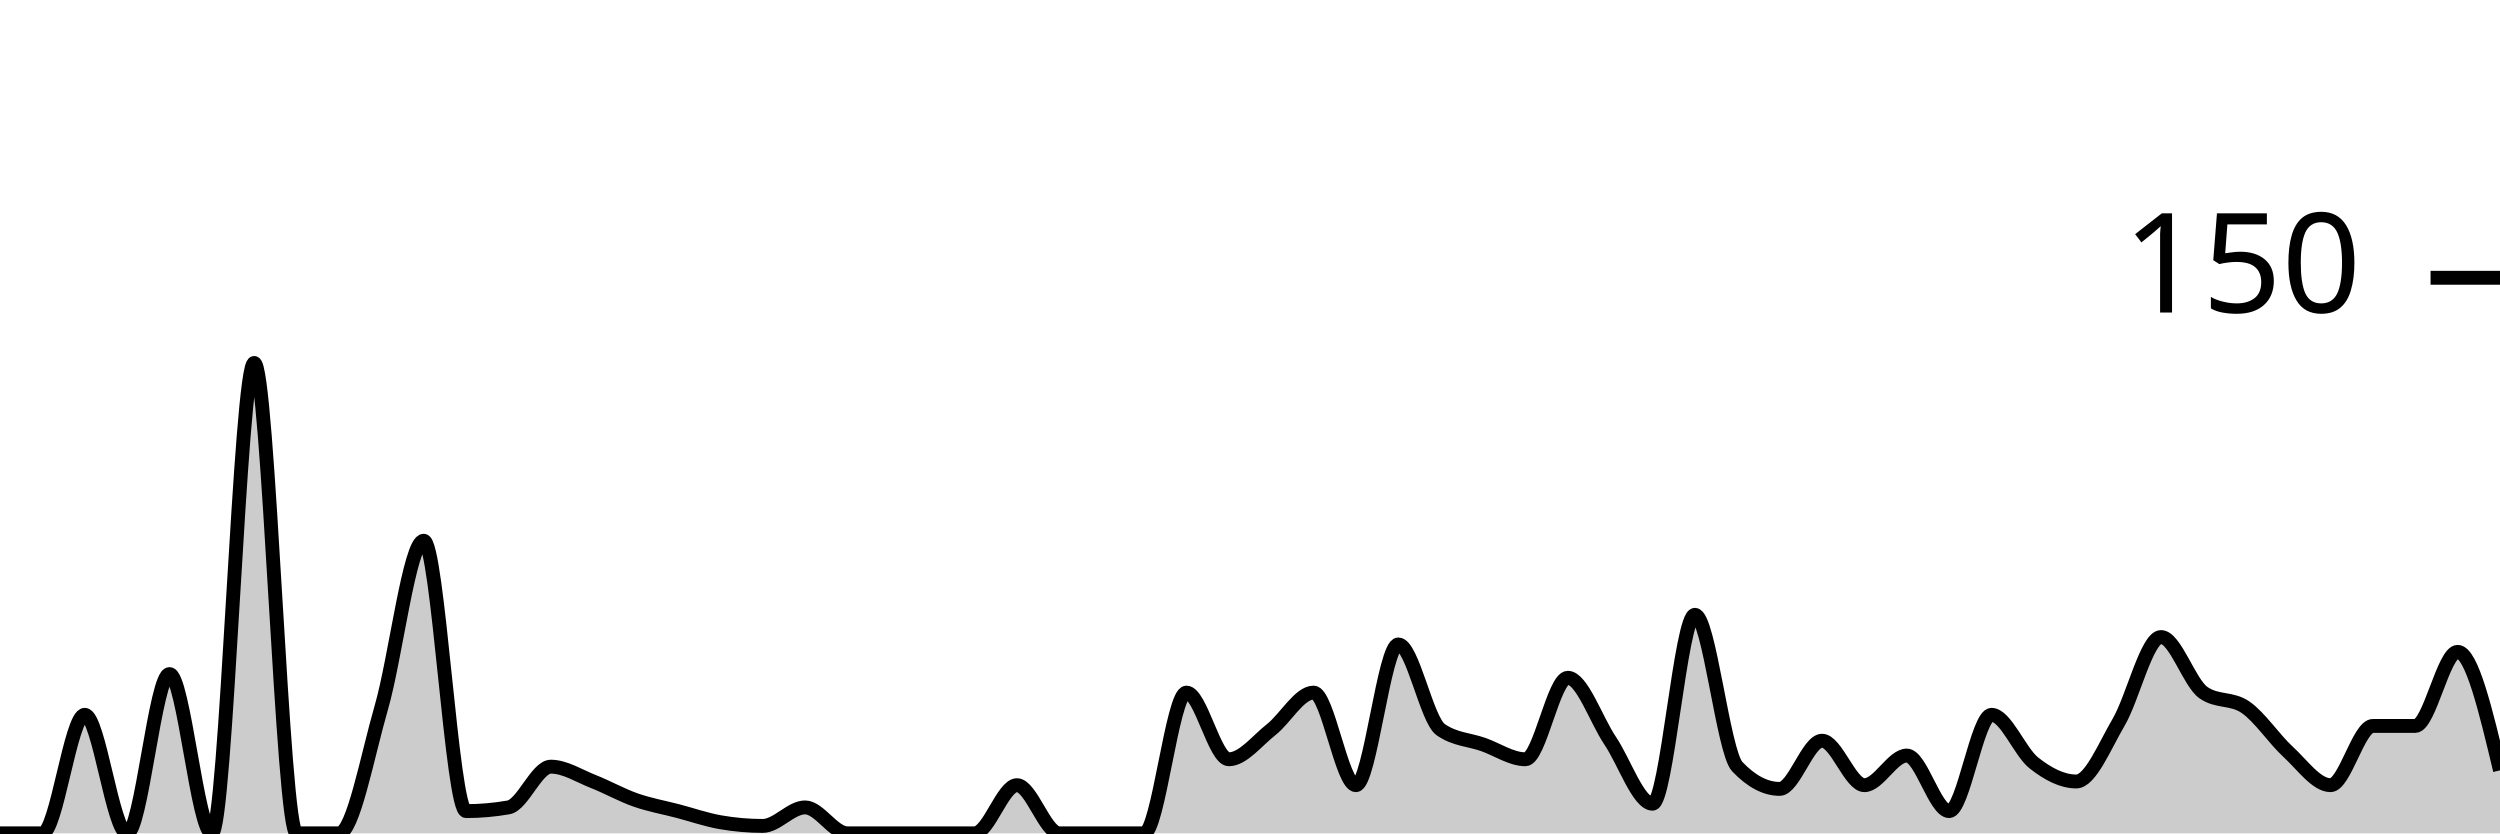
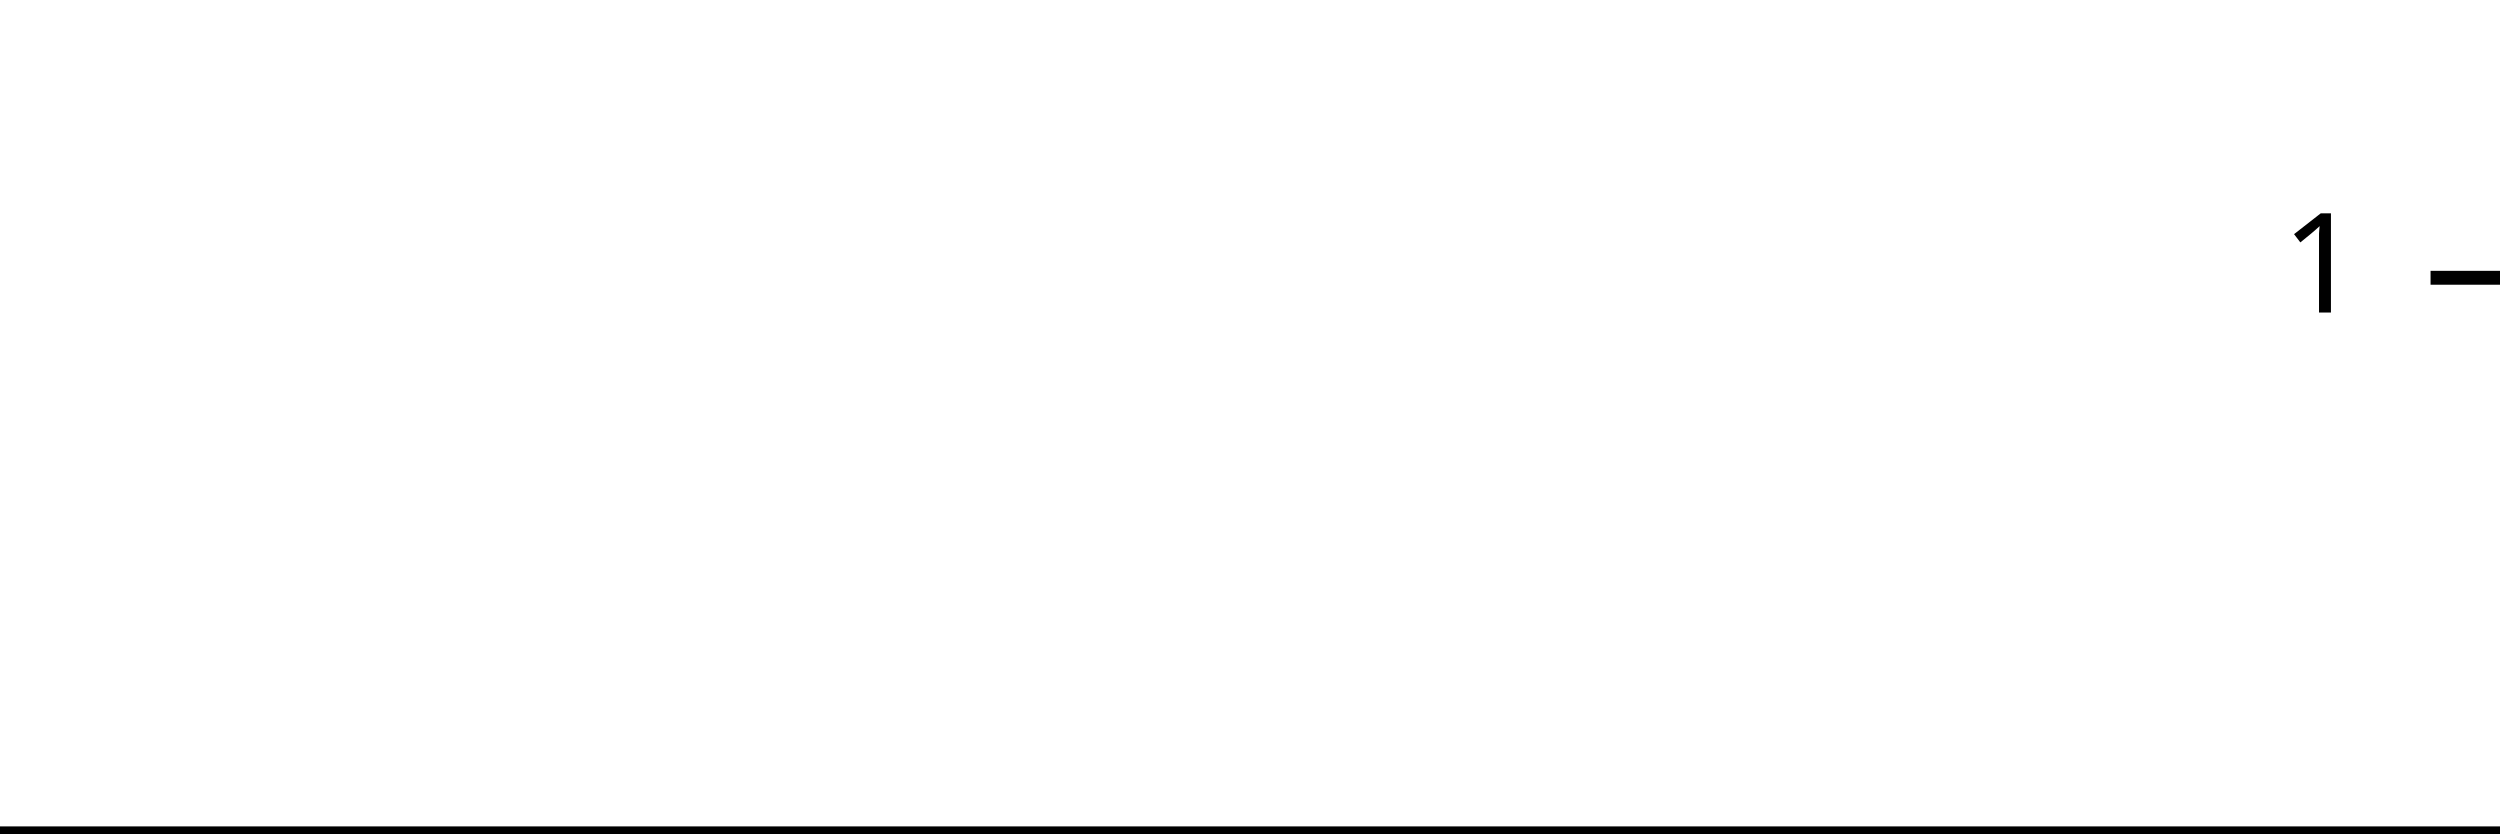
<svg xmlns="http://www.w3.org/2000/svg" viewBox="0 0 180 60">
  <g transform="translate(0,20)">
-     <path class="area" fill="rgba(0, 0, 0, 0.2)" d="M0,40C1.017,40,2.034,40,3.051,40C4.068,40,5.085,31.467,6.102,31.467C7.119,31.467,8.136,40,9.153,40C10.169,40,11.186,28.533,12.203,28.533C13.22,28.533,14.237,40,15.254,40C16.271,40,17.288,6.133,18.305,6.133C19.322,6.133,20.339,40,21.356,40C22.373,40,23.39,40,24.407,40C25.424,40,26.441,34.444,27.458,30.933C28.475,27.422,29.492,18.933,30.508,18.933C31.525,18.933,32.542,38.4,33.559,38.4C34.576,38.4,35.593,38.311,36.61,38.133C37.627,37.956,38.644,35.2,39.661,35.2C40.678,35.2,41.695,35.867,42.712,36.267C43.729,36.667,44.746,37.244,45.763,37.6C46.78,37.956,47.797,38.133,48.814,38.4C49.831,38.667,50.847,39.022,51.864,39.2C52.881,39.378,53.898,39.467,54.915,39.467C55.932,39.467,56.949,38.133,57.966,38.133C58.983,38.133,60,40,61.017,40C62.034,40,63.051,40,64.068,40C65.085,40,66.102,40,67.119,40C68.136,40,69.153,40,70.169,40C71.186,40,72.203,36.533,73.22,36.533C74.237,36.533,75.254,40,76.271,40C77.288,40,78.305,40,79.322,40C80.339,40,81.356,40,82.373,40C83.39,40,84.407,29.867,85.424,29.867C86.441,29.867,87.458,34.667,88.475,34.667C89.492,34.667,90.508,33.333,91.525,32.533C92.542,31.733,93.559,29.867,94.576,29.867C95.593,29.867,96.61,36.533,97.627,36.533C98.644,36.533,99.661,26.4,100.678,26.4C101.695,26.4,102.712,31.822,103.729,32.533C104.746,33.244,105.763,33.244,106.78,33.6C107.797,33.956,108.814,34.667,109.831,34.667C110.847,34.667,111.864,28.8,112.881,28.8C113.898,28.8,114.915,31.822,115.932,33.333C116.949,34.844,117.966,37.867,118.983,37.867C120,37.867,121.017,24.267,122.034,24.267C123.051,24.267,124.068,34.133,125.085,35.2C126.102,36.267,127.119,36.8,128.136,36.8C129.153,36.8,130.169,33.333,131.186,33.333C132.203,33.333,133.22,36.533,134.237,36.533C135.254,36.533,136.271,34.4,137.288,34.4C138.305,34.4,139.322,38.4,140.339,38.4C141.356,38.4,142.373,31.467,143.39,31.467C144.407,31.467,145.424,34.133,146.441,34.933C147.458,35.733,148.475,36.267,149.492,36.267C150.508,36.267,151.525,33.733,152.542,32C153.559,30.267,154.576,25.867,155.593,25.867C156.61,25.867,157.627,29.156,158.644,29.867C159.661,30.578,160.678,30.222,161.695,30.933C162.712,31.644,163.729,33.2,164.746,34.133C165.763,35.067,166.78,36.533,167.797,36.533C168.814,36.533,169.831,32.267,170.847,32.267C171.864,32.267,172.881,32.267,173.898,32.267C174.915,32.267,175.932,26.933,176.949,26.933C177.966,26.933,178.983,31.2,180,35.467L180,40C178.983,40,177.966,40,176.949,40C175.932,40,174.915,40,173.898,40C172.881,40,171.864,40,170.847,40C169.831,40,168.814,40,167.797,40C166.78,40,165.763,40,164.746,40C163.729,40,162.712,40,161.695,40C160.678,40,159.661,40,158.644,40C157.627,40,156.61,40,155.593,40C154.576,40,153.559,40,152.542,40C151.525,40,150.508,40,149.492,40C148.475,40,147.458,40,146.441,40C145.424,40,144.407,40,143.39,40C142.373,40,141.356,40,140.339,40C139.322,40,138.305,40,137.288,40C136.271,40,135.254,40,134.237,40C133.22,40,132.203,40,131.186,40C130.169,40,129.153,40,128.136,40C127.119,40,126.102,40,125.085,40C124.068,40,123.051,40,122.034,40C121.017,40,120,40,118.983,40C117.966,40,116.949,40,115.932,40C114.915,40,113.898,40,112.881,40C111.864,40,110.847,40,109.831,40C108.814,40,107.797,40,106.78,40C105.763,40,104.746,40,103.729,40C102.712,40,101.695,40,100.678,40C99.661,40,98.644,40,97.627,40C96.61,40,95.593,40,94.576,40C93.559,40,92.542,40,91.525,40C90.508,40,89.492,40,88.475,40C87.458,40,86.441,40,85.424,40C84.407,40,83.39,40,82.373,40C81.356,40,80.339,40,79.322,40C78.305,40,77.288,40,76.271,40C75.254,40,74.237,40,73.22,40C72.203,40,71.186,40,70.169,40C69.153,40,68.136,40,67.119,40C66.102,40,65.085,40,64.068,40C63.051,40,62.034,40,61.017,40C60,40,58.983,40,57.966,40C56.949,40,55.932,40,54.915,40C53.898,40,52.881,40,51.864,40C50.847,40,49.831,40,48.814,40C47.797,40,46.78,40,45.763,40C44.746,40,43.729,40,42.712,40C41.695,40,40.678,40,39.661,40C38.644,40,37.627,40,36.61,40C35.593,40,34.576,40,33.559,40C32.542,40,31.525,40,30.508,40C29.492,40,28.475,40,27.458,40C26.441,40,25.424,40,24.407,40C23.39,40,22.373,40,21.356,40C20.339,40,19.322,40,18.305,40C17.288,40,16.271,40,15.254,40C14.237,40,13.22,40,12.203,40C11.186,40,10.169,40,9.153,40C8.136,40,7.119,40,6.102,40C5.085,40,4.068,40,3.051,40C2.034,40,1.017,40,0,40Z" />
-     <path class="line" stroke="black" fill="none" d="M0,40C1.017,40,2.034,40,3.051,40C4.068,40,5.085,31.467,6.102,31.467C7.119,31.467,8.136,40,9.153,40C10.169,40,11.186,28.533,12.203,28.533C13.22,28.533,14.237,40,15.254,40C16.271,40,17.288,6.133,18.305,6.133C19.322,6.133,20.339,40,21.356,40C22.373,40,23.39,40,24.407,40C25.424,40,26.441,34.444,27.458,30.933C28.475,27.422,29.492,18.933,30.508,18.933C31.525,18.933,32.542,38.4,33.559,38.4C34.576,38.4,35.593,38.311,36.61,38.133C37.627,37.956,38.644,35.2,39.661,35.2C40.678,35.2,41.695,35.867,42.712,36.267C43.729,36.667,44.746,37.244,45.763,37.6C46.78,37.956,47.797,38.133,48.814,38.4C49.831,38.667,50.847,39.022,51.864,39.2C52.881,39.378,53.898,39.467,54.915,39.467C55.932,39.467,56.949,38.133,57.966,38.133C58.983,38.133,60,40,61.017,40C62.034,40,63.051,40,64.068,40C65.085,40,66.102,40,67.119,40C68.136,40,69.153,40,70.169,40C71.186,40,72.203,36.533,73.22,36.533C74.237,36.533,75.254,40,76.271,40C77.288,40,78.305,40,79.322,40C80.339,40,81.356,40,82.373,40C83.39,40,84.407,29.867,85.424,29.867C86.441,29.867,87.458,34.667,88.475,34.667C89.492,34.667,90.508,33.333,91.525,32.533C92.542,31.733,93.559,29.867,94.576,29.867C95.593,29.867,96.61,36.533,97.627,36.533C98.644,36.533,99.661,26.4,100.678,26.4C101.695,26.4,102.712,31.822,103.729,32.533C104.746,33.244,105.763,33.244,106.78,33.6C107.797,33.956,108.814,34.667,109.831,34.667C110.847,34.667,111.864,28.8,112.881,28.8C113.898,28.8,114.915,31.822,115.932,33.333C116.949,34.844,117.966,37.867,118.983,37.867C120,37.867,121.017,24.267,122.034,24.267C123.051,24.267,124.068,34.133,125.085,35.2C126.102,36.267,127.119,36.8,128.136,36.8C129.153,36.8,130.169,33.333,131.186,33.333C132.203,33.333,133.22,36.533,134.237,36.533C135.254,36.533,136.271,34.4,137.288,34.4C138.305,34.4,139.322,38.4,140.339,38.4C141.356,38.4,142.373,31.467,143.39,31.467C144.407,31.467,145.424,34.133,146.441,34.933C147.458,35.733,148.475,36.267,149.492,36.267C150.508,36.267,151.525,33.733,152.542,32C153.559,30.267,154.576,25.867,155.593,25.867C156.61,25.867,157.627,29.156,158.644,29.867C159.661,30.578,160.678,30.222,161.695,30.933C162.712,31.644,163.729,33.2,164.746,34.133C165.763,35.067,166.78,36.533,167.797,36.533C168.814,36.533,169.831,32.267,170.847,32.267C171.864,32.267,172.881,32.267,173.898,32.267C174.915,32.267,175.932,26.933,176.949,26.933C177.966,26.933,178.983,31.2,180,35.467" />
+     <path class="area" fill="rgba(0, 0, 0, 0.2)" d="M0,40C1.034,40,2.069,40,3.103,40C4.138,40,5.172,40,6.207,40C7.241,40,8.276,40,9.31,40C10.345,40,11.379,40,12.414,40C13.448,40,14.483,40,15.517,40C16.552,40,17.586,40,18.621,40C19.655,40,20.69,40,21.724,40C22.759,40,23.793,40,24.828,40C25.862,40,26.897,40,27.931,40C28.966,40,30,40,31.034,40C32.069,40,33.103,40,34.138,40C35.172,40,36.207,40,37.241,40C38.276,40,39.31,40,40.345,40C41.379,40,42.414,40,43.448,40C44.483,40,45.517,40,46.552,40C47.586,40,48.621,40,49.655,40C50.69,40,51.724,40,52.759,40C53.793,40,54.828,40,55.862,40C56.897,40,57.931,40,58.966,40C60,40,61.034,40,62.069,40C63.103,40,64.138,40,65.172,40C66.207,40,67.241,40,68.276,40C69.31,40,70.345,40,71.379,40C72.414,40,73.448,40,74.483,40C75.517,40,76.552,40,77.586,40C78.621,40,79.655,40,80.69,40C81.724,40,82.759,40,83.793,40C84.828,40,85.862,40,86.897,40C87.931,40,88.966,40,90,40C91.034,40,92.069,40,93.103,40C94.138,40,95.172,40,96.207,40C97.241,40,98.276,40,99.31,40C100.345,40,101.379,40,102.414,40C103.448,40,104.483,40,105.517,40C106.552,40,107.586,40,108.621,40C109.655,40,110.69,40,111.724,40C112.759,40,113.793,40,114.828,40C115.862,40,116.897,40,117.931,40C118.966,40,120,40,121.034,40C122.069,40,123.103,40,124.138,40C125.172,40,126.207,40,127.241,40C128.276,40,129.31,40,130.345,40C131.379,40,132.414,40,133.448,40C134.483,40,135.517,40,136.552,40C137.586,40,138.621,40,139.655,40C140.69,40,141.724,40,142.759,40C143.793,40,144.828,40,145.862,40C146.897,40,147.931,40,148.966,40C150,40,151.034,40,152.069,40C153.103,40,154.138,40,155.172,40C156.207,40,157.241,40,158.276,40C159.31,40,160.345,40,161.379,40C162.414,40,163.448,40,164.483,40C165.517,40,166.552,40,167.586,40C168.621,40,169.655,40,170.69,40C171.724,40,172.759,40,173.793,40C174.828,40,175.862,40,176.897,40C177.931,40,178.966,40,180,40L180,40C178.966,40,177.931,40,176.897,40C175.862,40,174.828,40,173.793,40C172.759,40,171.724,40,170.69,40C169.655,40,168.621,40,167.586,40C166.552,40,165.517,40,164.483,40C163.448,40,162.414,40,161.379,40C160.345,40,159.31,40,158.276,40C157.241,40,156.207,40,155.172,40C154.138,40,153.103,40,152.069,40C151.034,40,150,40,148.966,40C147.931,40,146.897,40,145.862,40C144.828,40,143.793,40,142.759,40C141.724,40,140.69,40,139.655,40C138.621,40,137.586,40,136.552,40C135.517,40,134.483,40,133.448,40C132.414,40,131.379,40,130.345,40C129.31,40,128.276,40,127.241,40C126.207,40,125.172,40,124.138,40C123.103,40,122.069,40,121.034,40C120,40,118.966,40,117.931,40C116.897,40,115.862,40,114.828,40C113.793,40,112.759,40,111.724,40C110.69,40,109.655,40,108.621,40C107.586,40,106.552,40,105.517,40C104.483,40,103.448,40,102.414,40C101.379,40,100.345,40,99.31,40C98.276,40,97.241,40,96.207,40C95.172,40,94.138,40,93.103,40C92.069,40,91.034,40,90,40C88.966,40,87.931,40,86.897,40C85.862,40,84.828,40,83.793,40C82.759,40,81.724,40,80.69,40C79.655,40,78.621,40,77.586,40C76.552,40,75.517,40,74.483,40C73.448,40,72.414,40,71.379,40C70.345,40,69.31,40,68.276,40C67.241,40,66.207,40,65.172,40C64.138,40,63.103,40,62.069,40C61.034,40,60,40,58.966,40C57.931,40,56.897,40,55.862,40C54.828,40,53.793,40,52.759,40C51.724,40,50.69,40,49.655,40C48.621,40,47.586,40,46.552,40C45.517,40,44.483,40,43.448,40C42.414,40,41.379,40,40.345,40C39.31,40,38.276,40,37.241,40C36.207,40,35.172,40,34.138,40C33.103,40,32.069,40,31.034,40C30,40,28.966,40,27.931,40C26.897,40,25.862,40,24.828,40C23.793,40,22.759,40,21.724,40C20.69,40,19.655,40,18.621,40C17.586,40,16.552,40,15.517,40C14.483,40,13.448,40,12.414,40C11.379,40,10.345,40,9.31,40C8.276,40,7.241,40,6.207,40C5.172,40,4.138,40,3.103,40C2.069,40,1.034,40,0,40Z" />
+     <path class="line" stroke="black" fill="none" d="M0,40C1.034,40,2.069,40,3.103,40C4.138,40,5.172,40,6.207,40C7.241,40,8.276,40,9.31,40C10.345,40,11.379,40,12.414,40C13.448,40,14.483,40,15.517,40C16.552,40,17.586,40,18.621,40C19.655,40,20.69,40,21.724,40C22.759,40,23.793,40,24.828,40C25.862,40,26.897,40,27.931,40C28.966,40,30,40,31.034,40C32.069,40,33.103,40,34.138,40C35.172,40,36.207,40,37.241,40C38.276,40,39.31,40,40.345,40C41.379,40,42.414,40,43.448,40C44.483,40,45.517,40,46.552,40C47.586,40,48.621,40,49.655,40C50.69,40,51.724,40,52.759,40C53.793,40,54.828,40,55.862,40C56.897,40,57.931,40,58.966,40C60,40,61.034,40,62.069,40C63.103,40,64.138,40,65.172,40C66.207,40,67.241,40,68.276,40C69.31,40,70.345,40,71.379,40C72.414,40,73.448,40,74.483,40C75.517,40,76.552,40,77.586,40C78.621,40,79.655,40,80.69,40C81.724,40,82.759,40,83.793,40C84.828,40,85.862,40,86.897,40C87.931,40,88.966,40,90,40C91.034,40,92.069,40,93.103,40C94.138,40,95.172,40,96.207,40C97.241,40,98.276,40,99.31,40C100.345,40,101.379,40,102.414,40C103.448,40,104.483,40,105.517,40C106.552,40,107.586,40,108.621,40C109.655,40,110.69,40,111.724,40C112.759,40,113.793,40,114.828,40C115.862,40,116.897,40,117.931,40C118.966,40,120,40,121.034,40C122.069,40,123.103,40,124.138,40C125.172,40,126.207,40,127.241,40C128.276,40,129.31,40,130.345,40C131.379,40,132.414,40,133.448,40C134.483,40,135.517,40,136.552,40C137.586,40,138.621,40,139.655,40C140.69,40,141.724,40,142.759,40C143.793,40,144.828,40,145.862,40C146.897,40,147.931,40,148.966,40C150,40,151.034,40,152.069,40C153.103,40,154.138,40,155.172,40C156.207,40,157.241,40,158.276,40C159.31,40,160.345,40,161.379,40C162.414,40,163.448,40,164.483,40C165.517,40,166.552,40,167.586,40C168.621,40,169.655,40,170.69,40C171.724,40,172.759,40,173.793,40C174.828,40,175.862,40,176.897,40C177.931,40,178.966,40,180,40" />
    <path class="axis-ceiling" stroke-width="1" stroke="black" fill="none" d="M175,0L180,0" />
-     <text class="axis-ceiling-label" font-family="sans-serif" text-anchor="end" font-size="10px" x="170" y="2.5">150</text>
+     <text class="axis-ceiling-label" font-family="sans-serif" text-anchor="end" font-size="10px" x="170" y="2.5">1</text>
  </g>
</svg>
